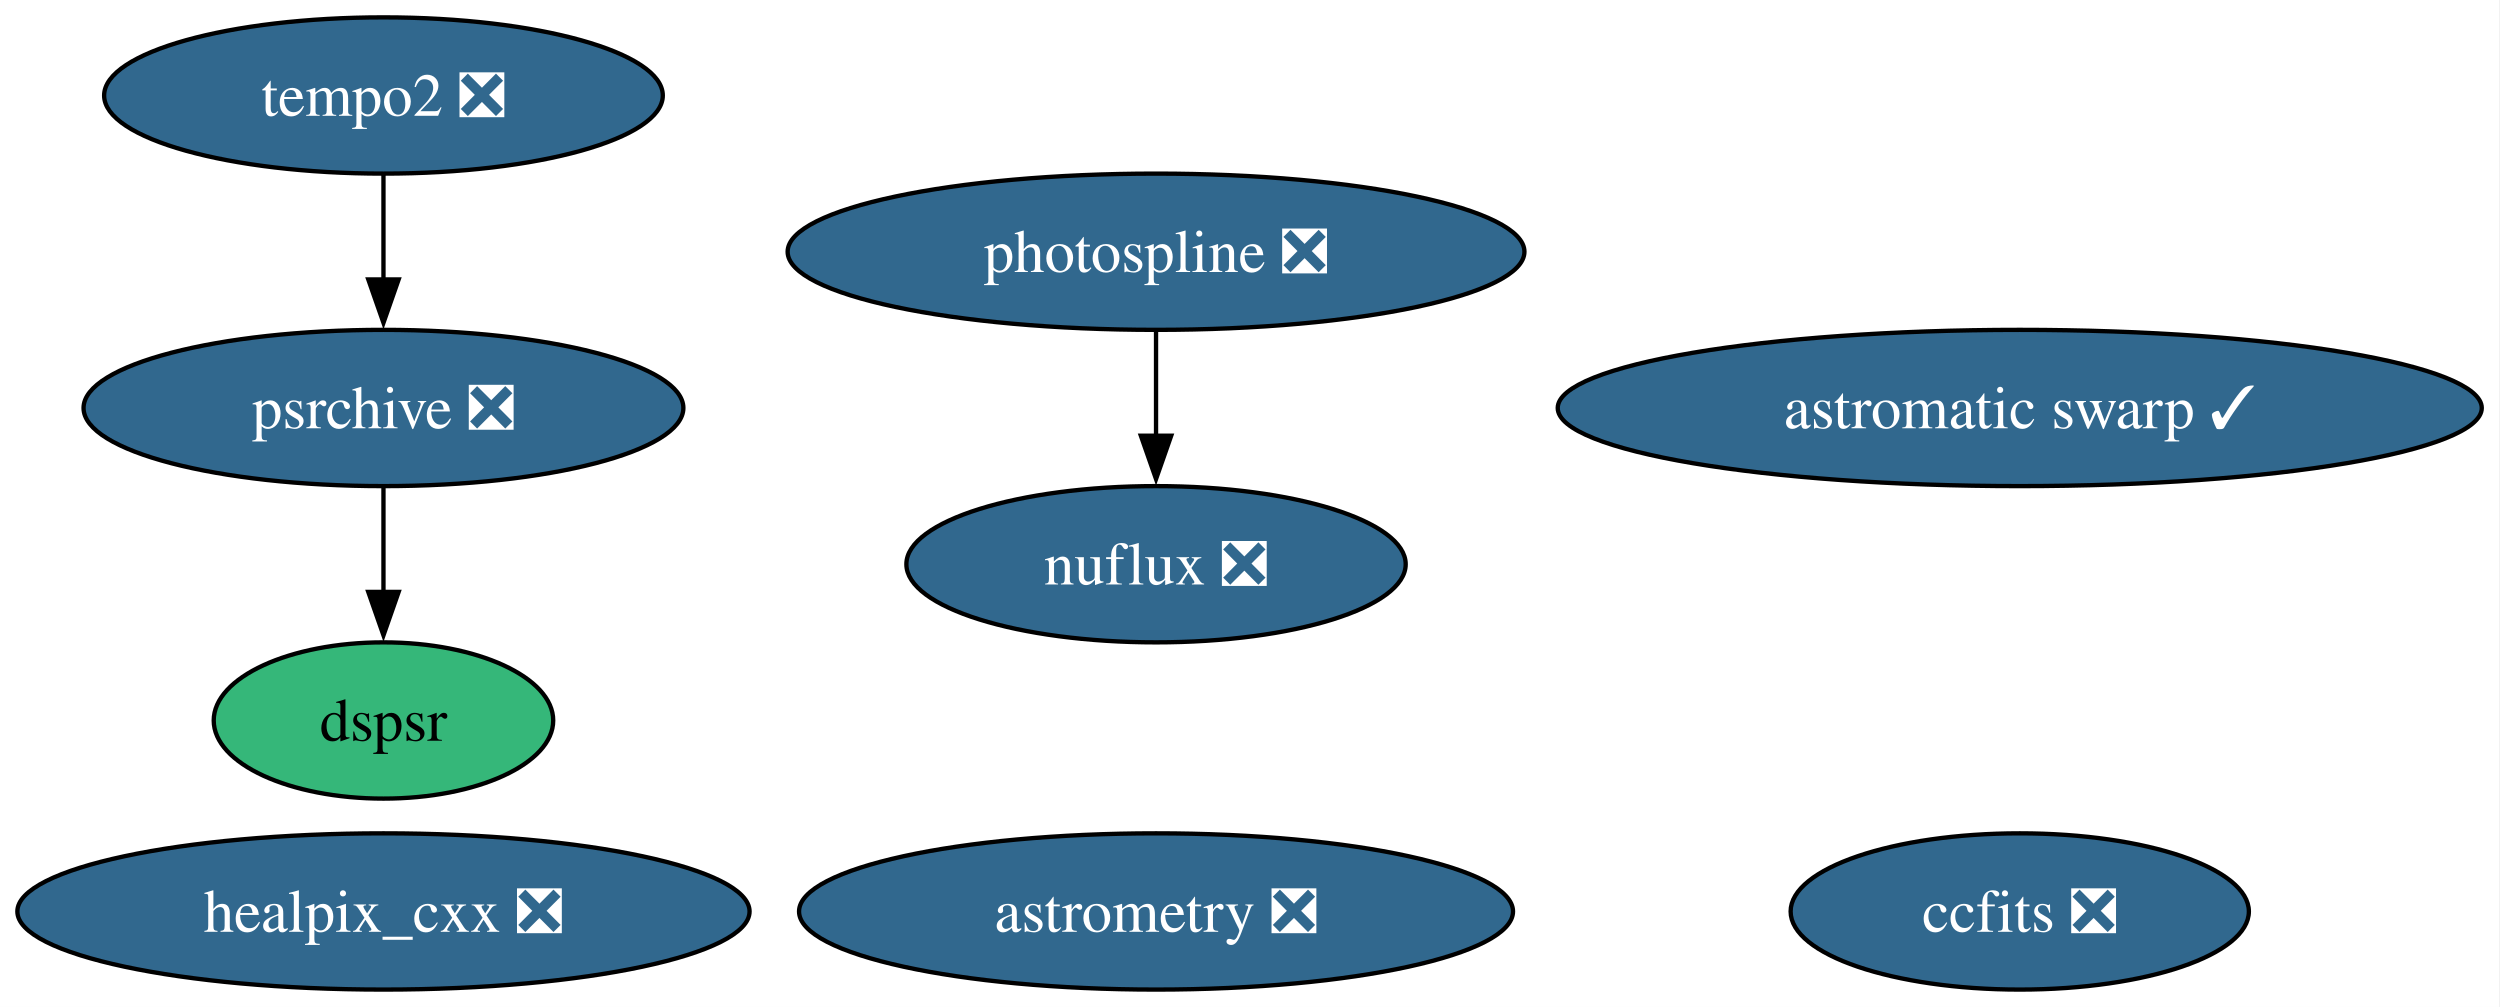
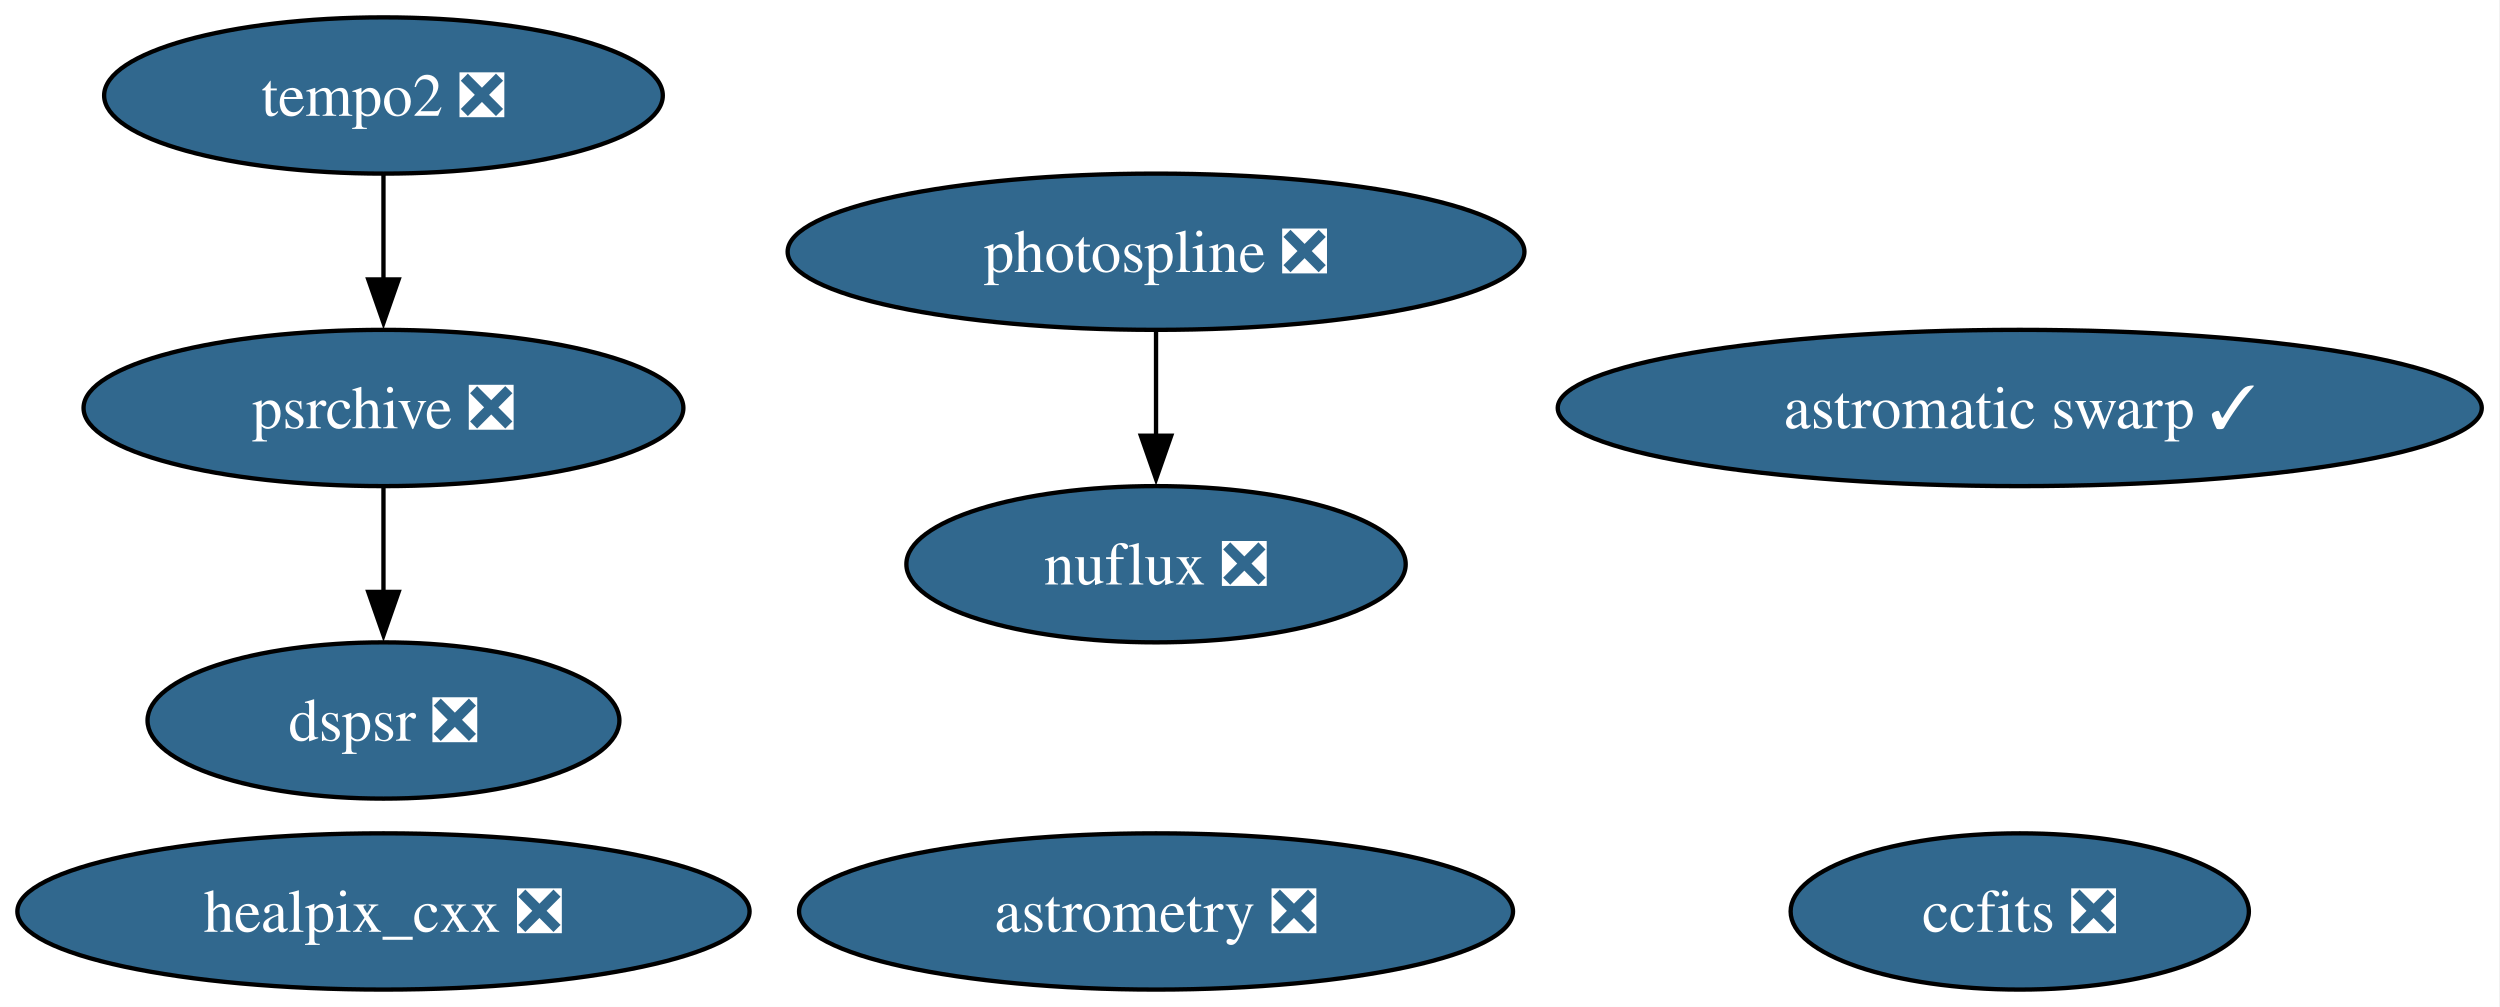
<svg xmlns="http://www.w3.org/2000/svg" xmlns:xlink="http://www.w3.org/1999/xlink" width="576pt" height="232pt" viewBox="0.00 0.00 576.00 232.00">
  <g id="graph0" class="graph" transform="scale(1 1) rotate(0) translate(4 228)">
    <polygon fill="white" stroke="none" points="-4,4 -4,-228 571.8,-228 571.8,4 -4,4" />
    <g id="node1" class="node">
      <g id="a_node1">
        <a xlink:href="https://github.com/conda-forge/healpix_cxx-feedstock/pull/41" xlink:title="healpix_cxx ❎">
          <ellipse fill="#31688e" stroke="black" cx="84.35" cy="-18" rx="84.35" ry="18" />
          <text xml:space="preserve" text-anchor="middle" x="84.35" y="-13.32" font-family="Times,serif" font-size="14.00" fill="white">healpix_cxx ❎</text>
        </a>
      </g>
    </g>
    <g id="node2" class="node">
      <g id="a_node2">
        <a xlink:href="https://github.com/conda-forge/ccfits-feedstock/pull/21" xlink:title="ccfits ❎">
          <ellipse fill="#31688e" stroke="black" cx="461.35" cy="-18" rx="52.79" ry="18" />
          <text xml:space="preserve" text-anchor="middle" x="461.35" y="-13.32" font-family="Times,serif" font-size="14.00" fill="white">ccfits ❎</text>
        </a>
      </g>
    </g>
    <g id="node3" class="node">
      <g id="a_node3">
        <a xlink:href="https://github.com/conda-forge/photospline-feedstock/pull/52" xlink:title="photospline ❎">
          <ellipse fill="#31688e" stroke="black" cx="262.35" cy="-170" rx="84.88" ry="18" />
          <text xml:space="preserve" text-anchor="middle" x="262.35" y="-165.33" font-family="Times,serif" font-size="14.00" fill="white">photospline ❎</text>
        </a>
      </g>
    </g>
    <g id="node8" class="node">
      <g id="a_node8">
        <a xlink:href="https://github.com/conda-forge/nuflux-feedstock/pull/45" xlink:title="nuflux ❎">
          <ellipse fill="#31688e" stroke="black" cx="262.35" cy="-98" rx="57.52" ry="18" />
          <text xml:space="preserve" text-anchor="middle" x="262.35" y="-93.33" font-family="Times,serif" font-size="14.00" fill="white">nuflux ❎</text>
        </a>
      </g>
    </g>
    <g id="edge1" class="edge">
      <path fill="none" stroke="black" d="M262.35,-151.7C262.35,-144.41 262.35,-135.73 262.35,-127.54" />
      <polygon fill="black" stroke="black" points="265.85,-127.62 262.35,-117.62 258.85,-127.62 265.85,-127.62" />
    </g>
    <g id="node4" class="node">
      <g id="a_node4">
        <a xlink:href="https://github.com/conda-forge/astromatic-swarp-feedstock/pull/8" xlink:title="astromatic swarp ✓">
          <ellipse fill="#31688e" stroke="black" cx="461.35" cy="-134" rx="106.45" ry="18" />
          <text xml:space="preserve" text-anchor="middle" x="461.35" y="-129.32" font-family="Times,serif" font-size="14.00" fill="white">astromatic swarp ✓</text>
        </a>
      </g>
    </g>
    <g id="node5" class="node">
      <g id="a_node5">
        <a xlink:href="https://github.com/conda-forge/astrometry-feedstock/pull/66" xlink:title="astrometry ❎">
          <ellipse fill="#31688e" stroke="black" cx="262.35" cy="-18" rx="82.25" ry="18" />
          <text xml:space="preserve" text-anchor="middle" x="262.35" y="-13.32" font-family="Times,serif" font-size="14.00" fill="white">astrometry ❎</text>
        </a>
      </g>
    </g>
    <g id="node6" class="node">
      <g id="a_node6">
        <a xlink:href="https://github.com/conda-forge/tempo2-feedstock/pull/44" xlink:title="tempo2 ❎">
          <ellipse fill="#31688e" stroke="black" cx="84.35" cy="-206" rx="64.36" ry="18" />
          <text xml:space="preserve" text-anchor="middle" x="84.35" y="-201.32" font-family="Times,serif" font-size="14.00" fill="white">tempo2 ❎</text>
        </a>
      </g>
    </g>
    <g id="node7" class="node">
      <g id="a_node7">
        <a xlink:href="https://github.com/conda-forge/psrchive-feedstock/pull/72" xlink:title="psrchive ❎">
          <ellipse fill="#31688e" stroke="black" cx="84.35" cy="-134" rx="69.1" ry="18" />
          <text xml:space="preserve" text-anchor="middle" x="84.35" y="-129.32" font-family="Times,serif" font-size="14.00" fill="white">psrchive ❎</text>
        </a>
      </g>
    </g>
    <g id="edge2" class="edge">
      <path fill="none" stroke="black" d="M84.35,-187.7C84.35,-180.41 84.35,-171.73 84.35,-163.54" />
      <polygon fill="black" stroke="black" points="87.85,-163.62 84.35,-153.62 80.85,-163.62 87.85,-163.62" />
    </g>
    <g id="node9" class="node">
      <g id="a_node9">
-         <a xlink:href="https://github.com/conda-forge/dspsr-feedstock" xlink:title="dspsr">
-           <ellipse fill="#35b779" stroke="black" cx="84.35" cy="-62" rx="39.11" ry="18" />
-           <text xml:space="preserve" text-anchor="middle" x="84.35" y="-57.33" font-family="Times,serif" font-size="14.00">dspsr</text>
+         <a xlink:href="https://github.com/conda-forge/dspsr-feedstock/pull/35" xlink:title="dspsr ❎">
+           <ellipse fill="#31688e" stroke="black" cx="84.35" cy="-62" rx="54.36" ry="18" />
+           <text xml:space="preserve" text-anchor="middle" x="84.35" y="-57.33" font-family="Times,serif" font-size="14.00" fill="white">dspsr ❎</text>
        </a>
      </g>
    </g>
    <g id="edge3" class="edge">
      <path fill="none" stroke="black" d="M84.35,-115.7C84.35,-108.41 84.35,-99.73 84.35,-91.54" />
      <polygon fill="black" stroke="black" points="87.85,-91.62 84.35,-81.62 80.85,-91.62 87.85,-91.62" />
    </g>
  </g>
</svg>
